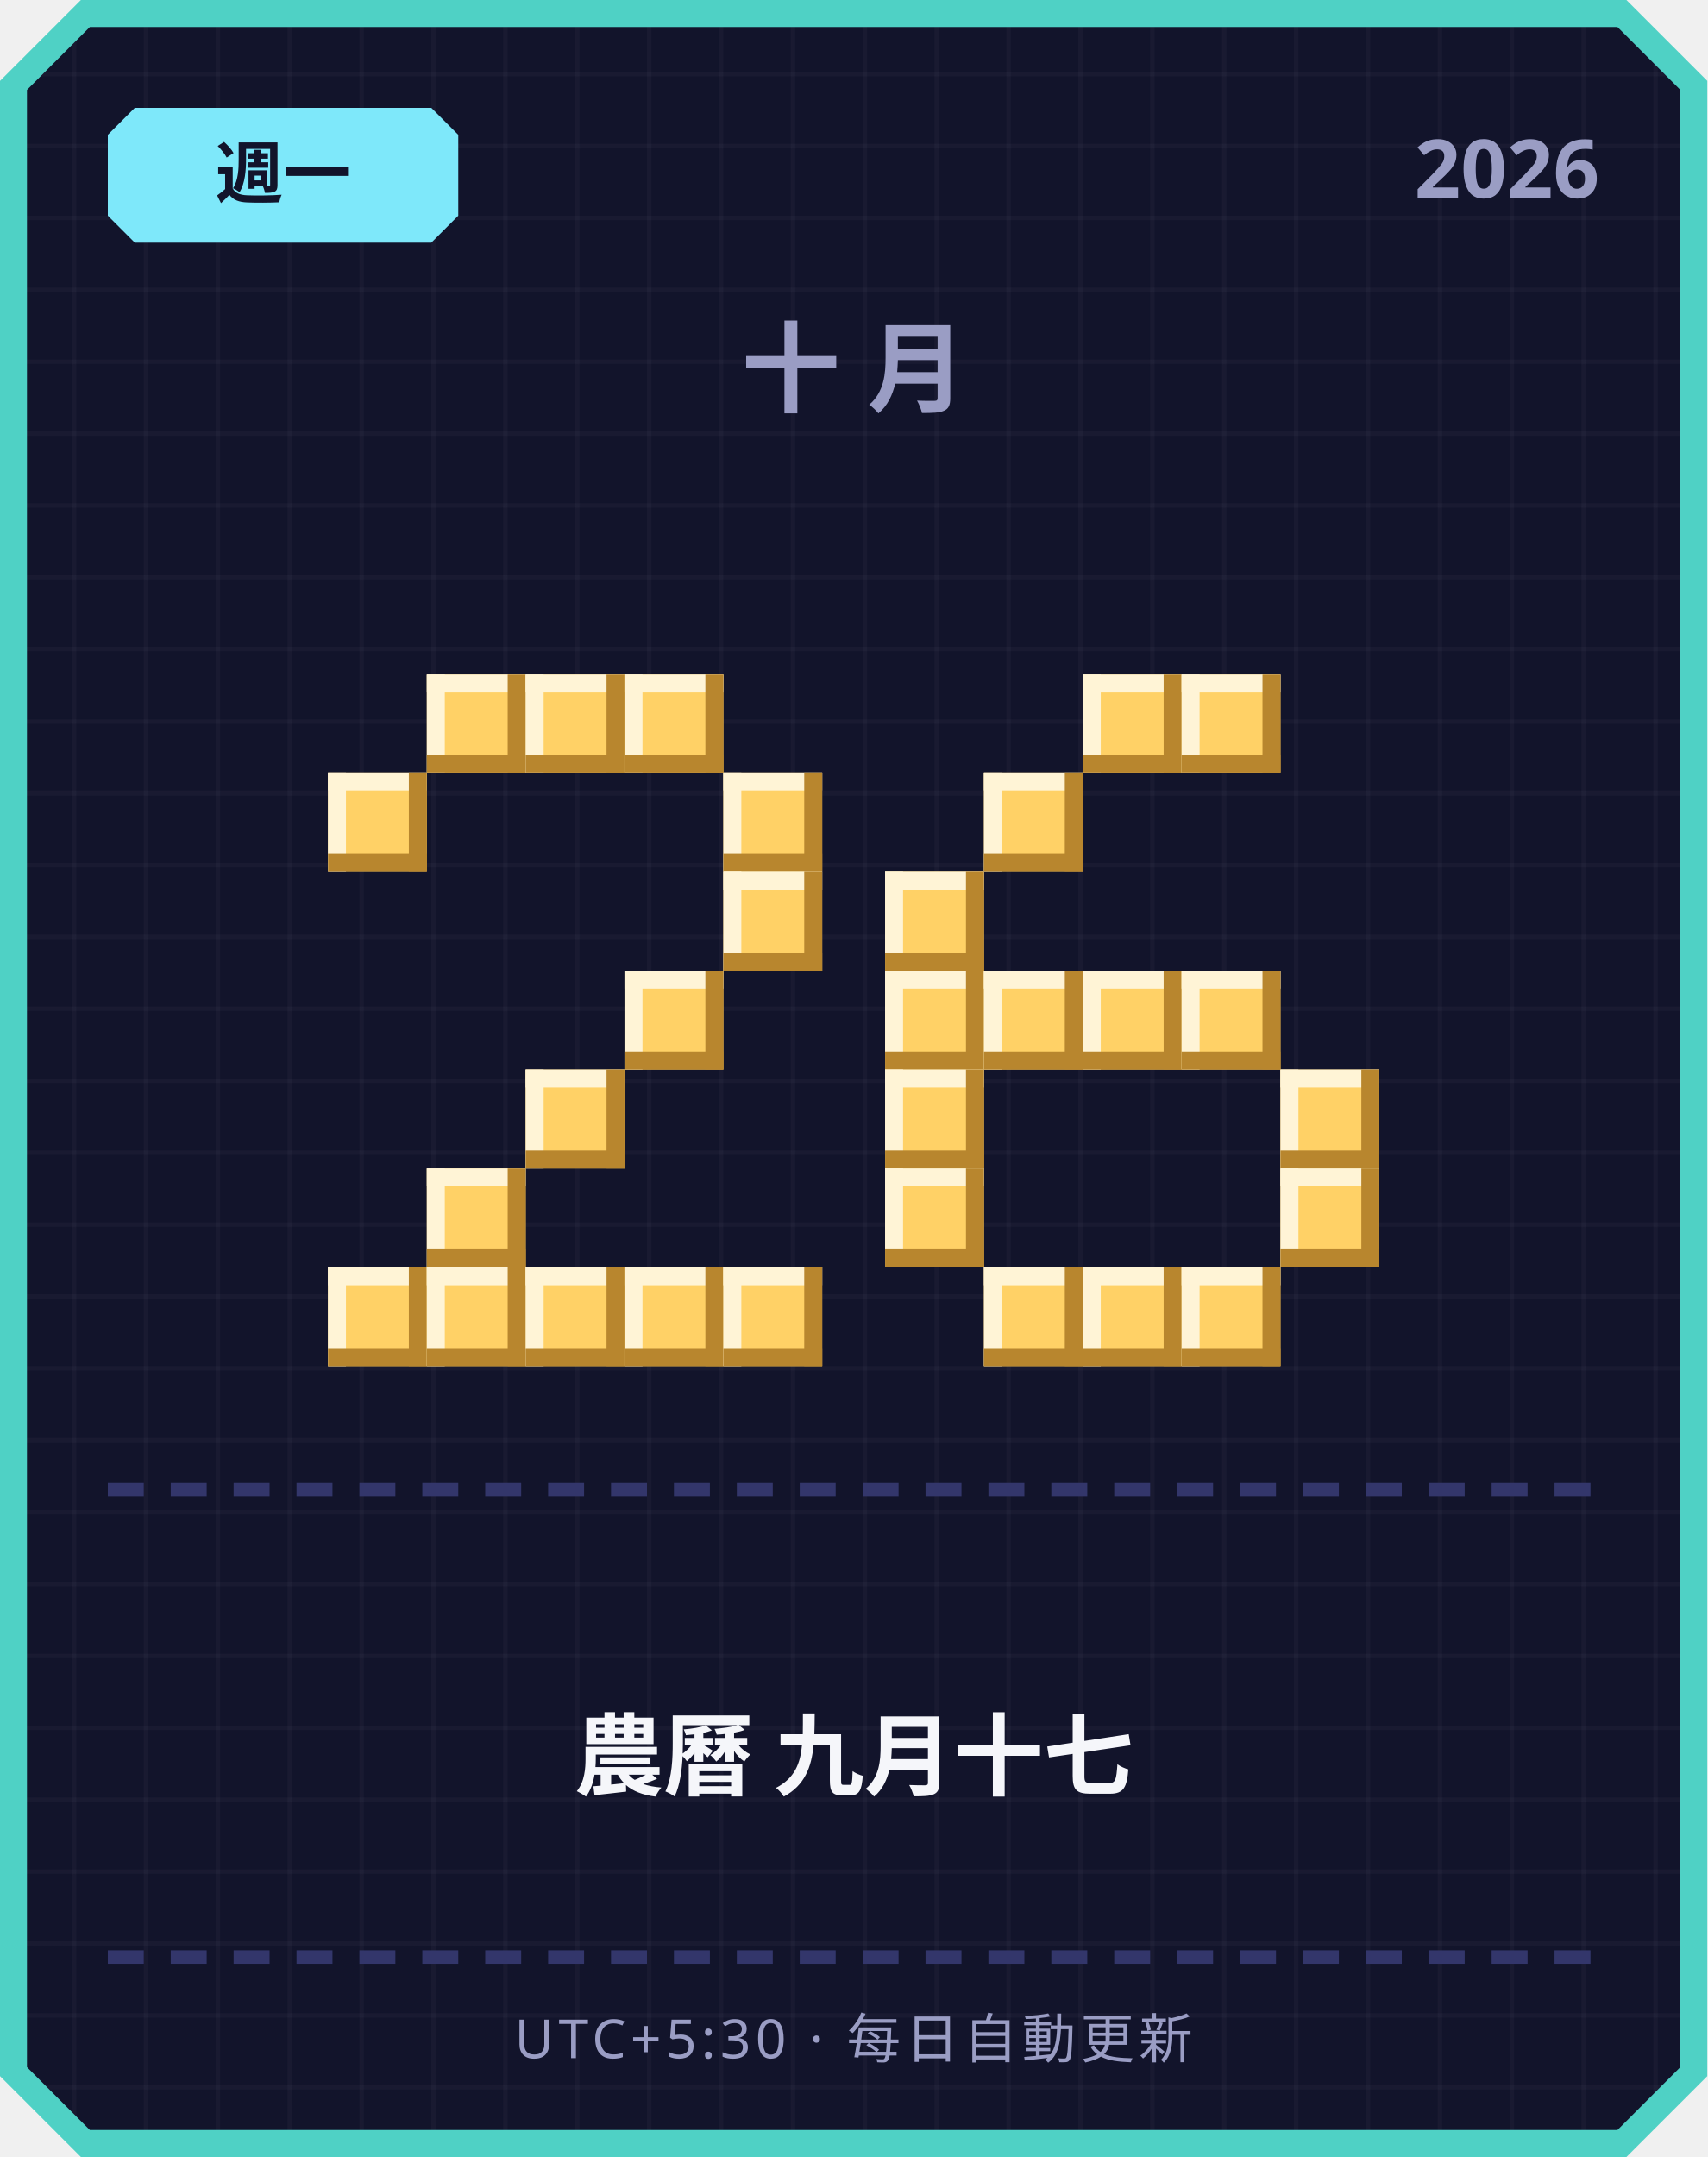
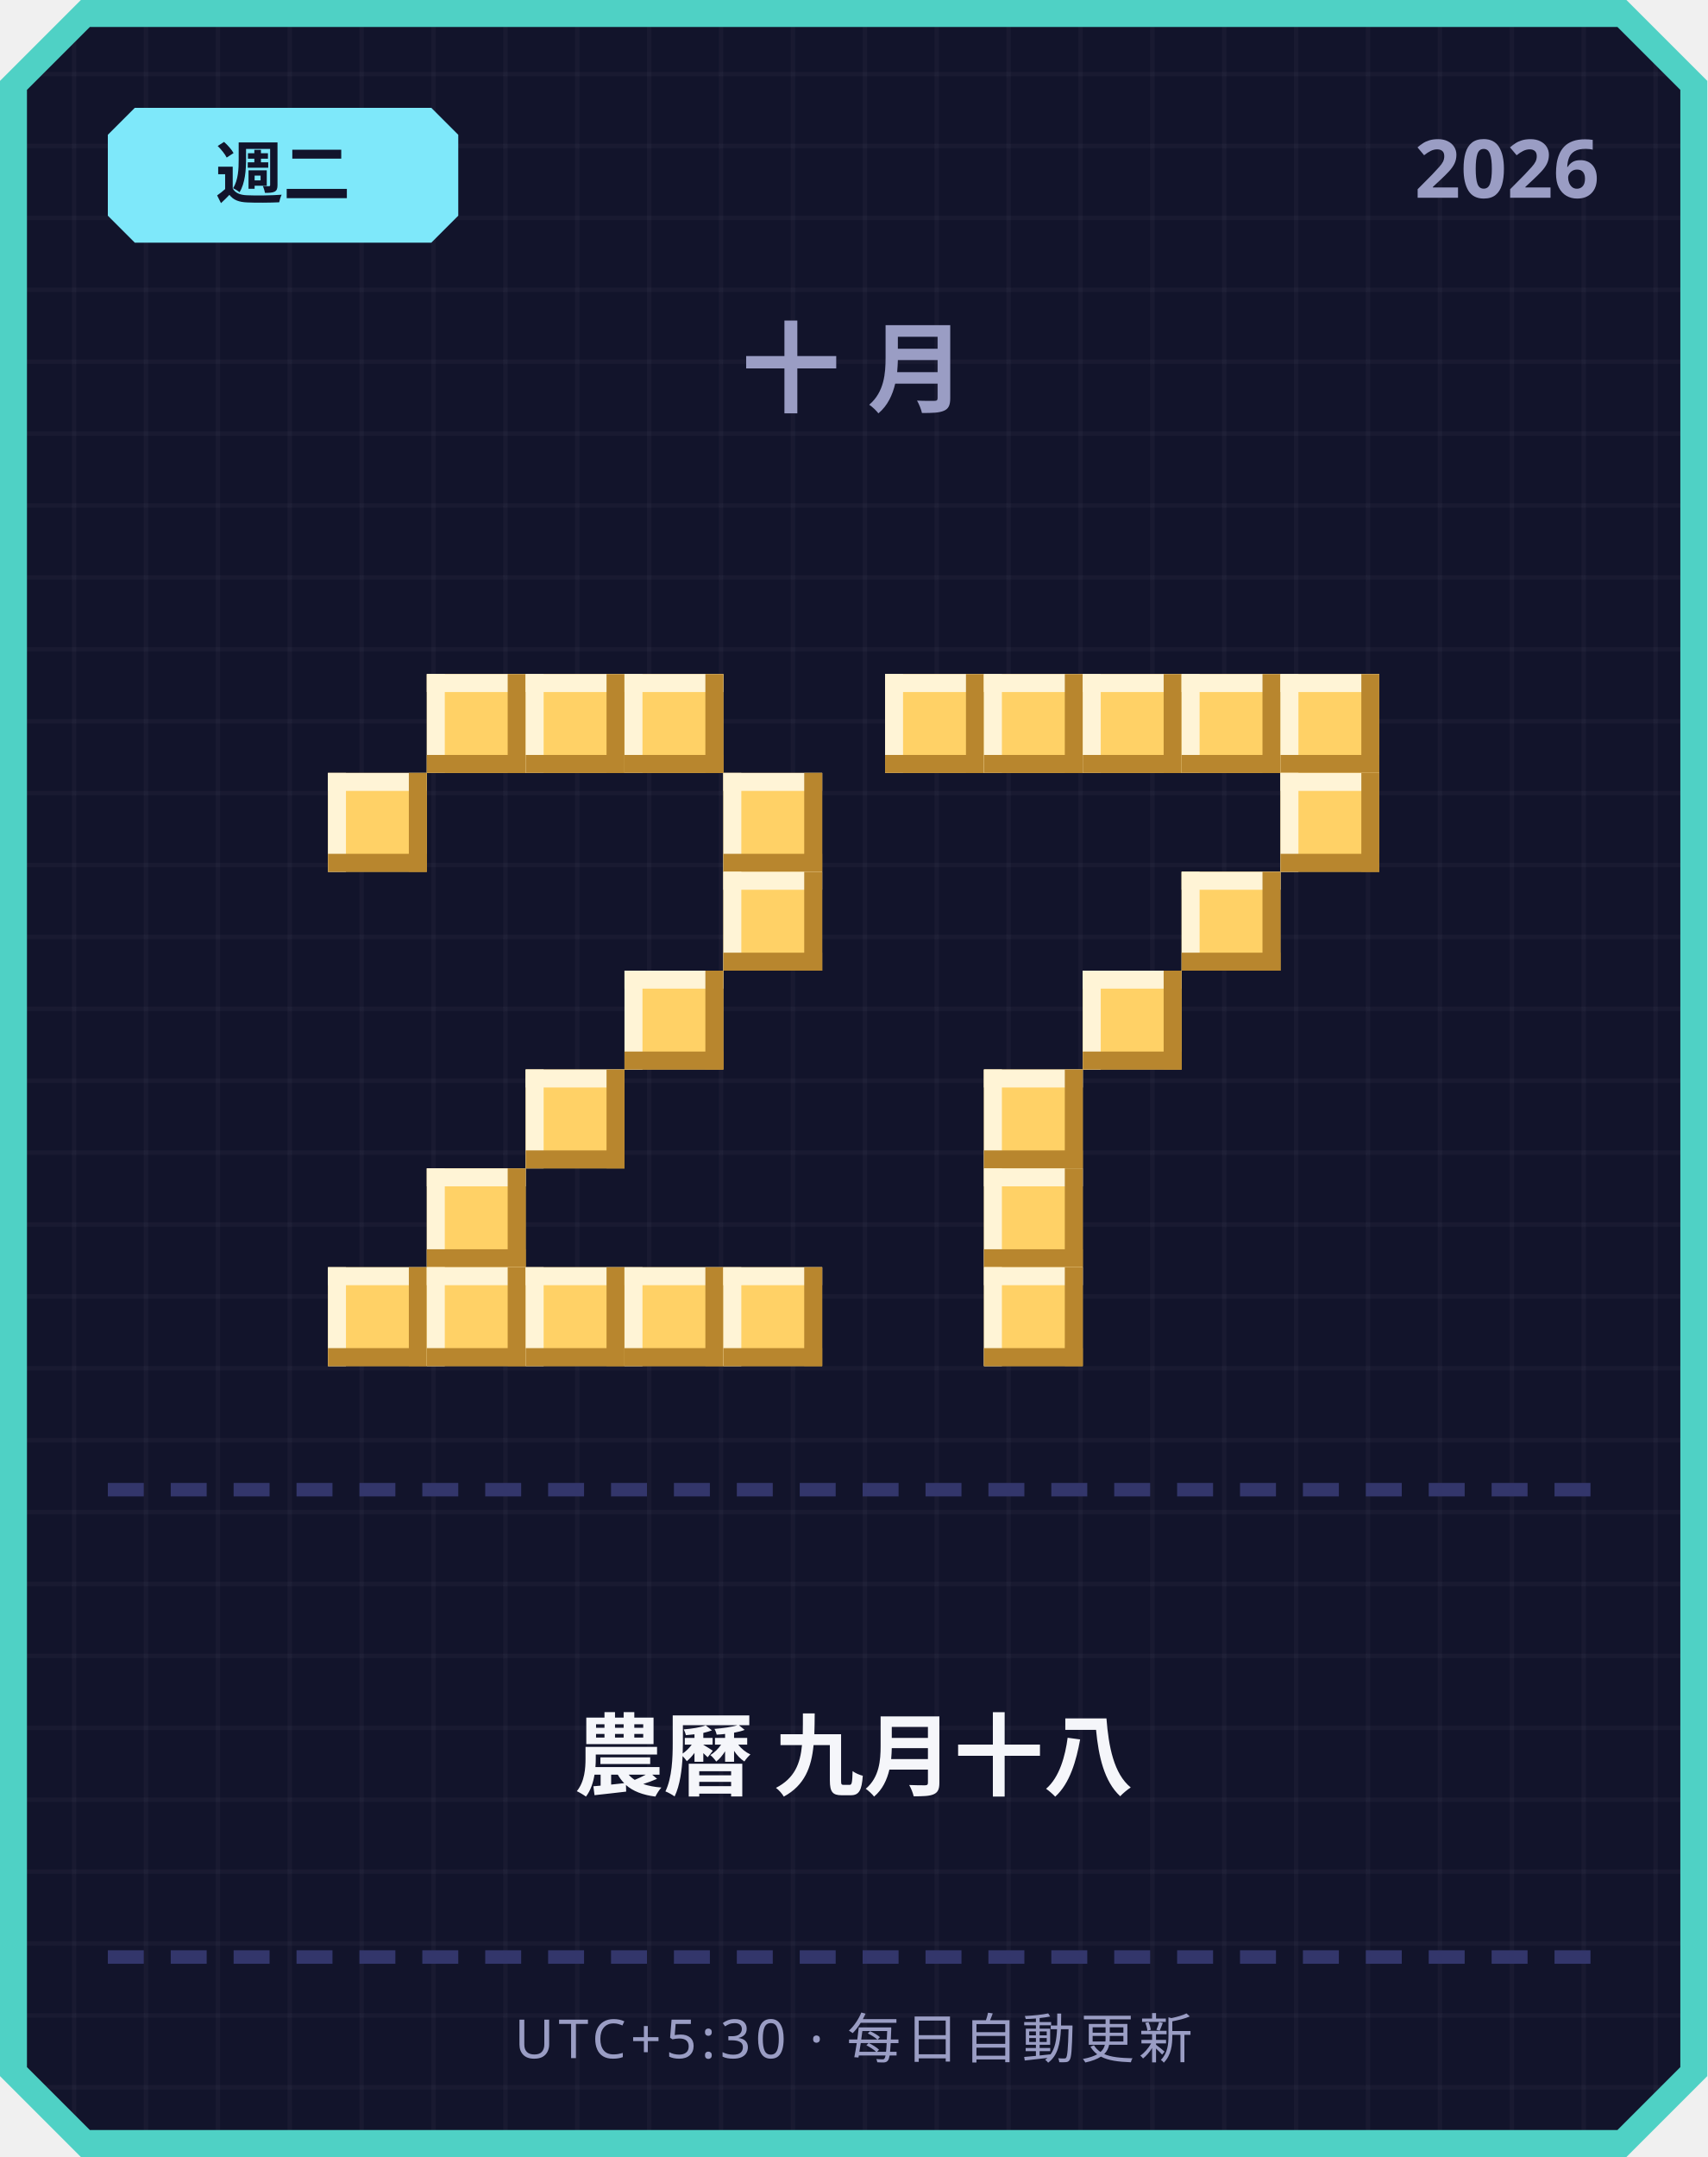
<svg xmlns="http://www.w3.org/2000/svg" width="380" height="480" viewBox="0 0 380 480">
  <defs>
    <pattern id="grid" width="16" height="16" patternUnits="userSpaceOnUse">
      <rect width="16" height="16" fill="#12142b" />
      <rect width="1" height="16" fill="#ffffff" opacity="0.03" />
      <rect width="16" height="1" fill="#ffffff" opacity="0.03" />
    </pattern>
  </defs>
  <path d="M 18,0 L 362,0 L 380,18 L 380,462 L 362,480 L 18,480 L 0,462 L 0,18 Z" fill="#4fd1c5" />
  <path d="M 20,6 L 360,6 L 374,20 L 374,460 L 360,474 L 20,474 L 6,460 L 6,20 Z" fill="url(#grid)" />
  <path d="M 30,24 L 96,24 L 102,30 L 102,48 L 96,54 L 30,54 L 24,48 L 24,30 Z" fill="#7ee8fa" />
-   <text x="63" y="44" text-anchor="middle" font-family="'Segoe UI', sans-serif" font-size="15" font-weight="700" fill="#12142b">週一</text>
+   <text x="63" y="44" text-anchor="middle" font-family="'Segoe UI', sans-serif" font-size="15" font-weight="700" fill="#12142b">週二</text>
  <text x="356" y="44" text-anchor="end" font-family="'Segoe UI', sans-serif" font-size="18" font-weight="700" fill="#9a9dc4">2026</text>
  <text x="190" y="90" text-anchor="middle" font-family="'Segoe UI', sans-serif" font-size="22" font-weight="700" letter-spacing="6" fill="#9a9dc4">十月</text>
  <rect x="95" y="150" width="22" height="22" fill="#ffd166" />
  <rect x="95" y="150" width="22" height="4" fill="#fff4d6" />
  <rect x="95" y="150" width="4" height="22" fill="#fff4d6" />
  <rect x="95" y="168" width="22" height="4" fill="#b8862e" />
  <rect x="113" y="150" width="4" height="22" fill="#b8862e" />
  <rect x="117" y="150" width="22" height="22" fill="#ffd166" />
  <rect x="117" y="150" width="22" height="4" fill="#fff4d6" />
  <rect x="117" y="150" width="4" height="22" fill="#fff4d6" />
  <rect x="117" y="168" width="22" height="4" fill="#b8862e" />
  <rect x="135" y="150" width="4" height="22" fill="#b8862e" />
  <rect x="139" y="150" width="22" height="22" fill="#ffd166" />
  <rect x="139" y="150" width="22" height="4" fill="#fff4d6" />
  <rect x="139" y="150" width="4" height="22" fill="#fff4d6" />
  <rect x="139" y="168" width="22" height="4" fill="#b8862e" />
  <rect x="157" y="150" width="4" height="22" fill="#b8862e" />
  <rect x="73" y="172" width="22" height="22" fill="#ffd166" />
  <rect x="73" y="172" width="22" height="4" fill="#fff4d6" />
  <rect x="73" y="172" width="4" height="22" fill="#fff4d6" />
  <rect x="73" y="190" width="22" height="4" fill="#b8862e" />
  <rect x="91" y="172" width="4" height="22" fill="#b8862e" />
  <rect x="161" y="172" width="22" height="22" fill="#ffd166" />
  <rect x="161" y="172" width="22" height="4" fill="#fff4d6" />
  <rect x="161" y="172" width="4" height="22" fill="#fff4d6" />
  <rect x="161" y="190" width="22" height="4" fill="#b8862e" />
  <rect x="179" y="172" width="4" height="22" fill="#b8862e" />
  <rect x="161" y="194" width="22" height="22" fill="#ffd166" />
  <rect x="161" y="194" width="22" height="4" fill="#fff4d6" />
  <rect x="161" y="194" width="4" height="22" fill="#fff4d6" />
  <rect x="161" y="212" width="22" height="4" fill="#b8862e" />
  <rect x="179" y="194" width="4" height="22" fill="#b8862e" />
  <rect x="139" y="216" width="22" height="22" fill="#ffd166" />
  <rect x="139" y="216" width="22" height="4" fill="#fff4d6" />
  <rect x="139" y="216" width="4" height="22" fill="#fff4d6" />
  <rect x="139" y="234" width="22" height="4" fill="#b8862e" />
  <rect x="157" y="216" width="4" height="22" fill="#b8862e" />
  <rect x="117" y="238" width="22" height="22" fill="#ffd166" />
  <rect x="117" y="238" width="22" height="4" fill="#fff4d6" />
  <rect x="117" y="238" width="4" height="22" fill="#fff4d6" />
  <rect x="117" y="256" width="22" height="4" fill="#b8862e" />
  <rect x="135" y="238" width="4" height="22" fill="#b8862e" />
  <rect x="95" y="260" width="22" height="22" fill="#ffd166" />
  <rect x="95" y="260" width="22" height="4" fill="#fff4d6" />
  <rect x="95" y="260" width="4" height="22" fill="#fff4d6" />
  <rect x="95" y="278" width="22" height="4" fill="#b8862e" />
  <rect x="113" y="260" width="4" height="22" fill="#b8862e" />
  <rect x="73" y="282" width="22" height="22" fill="#ffd166" />
  <rect x="73" y="282" width="22" height="4" fill="#fff4d6" />
  <rect x="73" y="282" width="4" height="22" fill="#fff4d6" />
  <rect x="73" y="300" width="22" height="4" fill="#b8862e" />
  <rect x="91" y="282" width="4" height="22" fill="#b8862e" />
  <rect x="95" y="282" width="22" height="22" fill="#ffd166" />
  <rect x="95" y="282" width="22" height="4" fill="#fff4d6" />
  <rect x="95" y="282" width="4" height="22" fill="#fff4d6" />
  <rect x="95" y="300" width="22" height="4" fill="#b8862e" />
  <rect x="113" y="282" width="4" height="22" fill="#b8862e" />
  <rect x="117" y="282" width="22" height="22" fill="#ffd166" />
  <rect x="117" y="282" width="22" height="4" fill="#fff4d6" />
  <rect x="117" y="282" width="4" height="22" fill="#fff4d6" />
  <rect x="117" y="300" width="22" height="4" fill="#b8862e" />
  <rect x="135" y="282" width="4" height="22" fill="#b8862e" />
  <rect x="139" y="282" width="22" height="22" fill="#ffd166" />
  <rect x="139" y="282" width="22" height="4" fill="#fff4d6" />
  <rect x="139" y="282" width="4" height="22" fill="#fff4d6" />
  <rect x="139" y="300" width="22" height="4" fill="#b8862e" />
  <rect x="157" y="282" width="4" height="22" fill="#b8862e" />
  <rect x="161" y="282" width="22" height="22" fill="#ffd166" />
  <rect x="161" y="282" width="22" height="4" fill="#fff4d6" />
  <rect x="161" y="282" width="4" height="22" fill="#fff4d6" />
  <rect x="161" y="300" width="22" height="4" fill="#b8862e" />
  <rect x="179" y="282" width="4" height="22" fill="#b8862e" />
+   <rect x="197" y="150" width="22" height="22" fill="#ffd166" />
+   <rect x="197" y="150" width="22" height="4" fill="#fff4d6" />
+   <rect x="197" y="150" width="4" height="22" fill="#fff4d6" />
+   <rect x="197" y="168" width="22" height="4" fill="#b8862e" />
+   <rect x="215" y="150" width="4" height="22" fill="#b8862e" />
+   <rect x="219" y="150" width="22" height="22" fill="#ffd166" />
+   <rect x="219" y="150" width="22" height="4" fill="#fff4d6" />
+   <rect x="219" y="150" width="4" height="22" fill="#fff4d6" />
+   <rect x="219" y="168" width="22" height="4" fill="#b8862e" />
+   <rect x="237" y="150" width="4" height="22" fill="#b8862e" />
  <rect x="241" y="150" width="22" height="22" fill="#ffd166" />
  <rect x="241" y="150" width="22" height="4" fill="#fff4d6" />
  <rect x="241" y="150" width="4" height="22" fill="#fff4d6" />
  <rect x="241" y="168" width="22" height="4" fill="#b8862e" />
  <rect x="259" y="150" width="4" height="22" fill="#b8862e" />
  <rect x="263" y="150" width="22" height="22" fill="#ffd166" />
  <rect x="263" y="150" width="22" height="4" fill="#fff4d6" />
  <rect x="263" y="150" width="4" height="22" fill="#fff4d6" />
  <rect x="263" y="168" width="22" height="4" fill="#b8862e" />
  <rect x="281" y="150" width="4" height="22" fill="#b8862e" />
-   <rect x="219" y="172" width="22" height="22" fill="#ffd166" />
-   <rect x="219" y="172" width="22" height="4" fill="#fff4d6" />
-   <rect x="219" y="172" width="4" height="22" fill="#fff4d6" />
-   <rect x="219" y="190" width="22" height="4" fill="#b8862e" />
-   <rect x="237" y="172" width="4" height="22" fill="#b8862e" />
-   <rect x="197" y="194" width="22" height="22" fill="#ffd166" />
-   <rect x="197" y="194" width="22" height="4" fill="#fff4d6" />
-   <rect x="197" y="194" width="4" height="22" fill="#fff4d6" />
-   <rect x="197" y="212" width="22" height="4" fill="#b8862e" />
-   <rect x="215" y="194" width="4" height="22" fill="#b8862e" />
-   <rect x="197" y="216" width="22" height="22" fill="#ffd166" />
-   <rect x="197" y="216" width="22" height="4" fill="#fff4d6" />
-   <rect x="197" y="216" width="4" height="22" fill="#fff4d6" />
-   <rect x="197" y="234" width="22" height="4" fill="#b8862e" />
-   <rect x="215" y="216" width="4" height="22" fill="#b8862e" />
-   <rect x="219" y="216" width="22" height="22" fill="#ffd166" />
-   <rect x="219" y="216" width="22" height="4" fill="#fff4d6" />
-   <rect x="219" y="216" width="4" height="22" fill="#fff4d6" />
-   <rect x="219" y="234" width="22" height="4" fill="#b8862e" />
-   <rect x="237" y="216" width="4" height="22" fill="#b8862e" />
+   <rect x="285" y="150" width="22" height="22" fill="#ffd166" />
+   <rect x="285" y="150" width="22" height="4" fill="#fff4d6" />
+   <rect x="285" y="150" width="4" height="22" fill="#fff4d6" />
+   <rect x="285" y="168" width="22" height="4" fill="#b8862e" />
+   <rect x="303" y="150" width="4" height="22" fill="#b8862e" />
+   <rect x="285" y="172" width="22" height="22" fill="#ffd166" />
+   <rect x="285" y="172" width="22" height="4" fill="#fff4d6" />
+   <rect x="285" y="172" width="4" height="22" fill="#fff4d6" />
+   <rect x="285" y="190" width="22" height="4" fill="#b8862e" />
+   <rect x="303" y="172" width="4" height="22" fill="#b8862e" />
+   <rect x="263" y="194" width="22" height="22" fill="#ffd166" />
+   <rect x="263" y="194" width="22" height="4" fill="#fff4d6" />
+   <rect x="263" y="194" width="4" height="22" fill="#fff4d6" />
+   <rect x="263" y="212" width="22" height="4" fill="#b8862e" />
+   <rect x="281" y="194" width="4" height="22" fill="#b8862e" />
  <rect x="241" y="216" width="22" height="22" fill="#ffd166" />
  <rect x="241" y="216" width="22" height="4" fill="#fff4d6" />
  <rect x="241" y="216" width="4" height="22" fill="#fff4d6" />
  <rect x="241" y="234" width="22" height="4" fill="#b8862e" />
  <rect x="259" y="216" width="4" height="22" fill="#b8862e" />
-   <rect x="263" y="216" width="22" height="22" fill="#ffd166" />
-   <rect x="263" y="216" width="22" height="4" fill="#fff4d6" />
-   <rect x="263" y="216" width="4" height="22" fill="#fff4d6" />
-   <rect x="263" y="234" width="22" height="4" fill="#b8862e" />
-   <rect x="281" y="216" width="4" height="22" fill="#b8862e" />
-   <rect x="197" y="238" width="22" height="22" fill="#ffd166" />
-   <rect x="197" y="238" width="22" height="4" fill="#fff4d6" />
-   <rect x="197" y="238" width="4" height="22" fill="#fff4d6" />
-   <rect x="197" y="256" width="22" height="4" fill="#b8862e" />
-   <rect x="215" y="238" width="4" height="22" fill="#b8862e" />
-   <rect x="285" y="238" width="22" height="22" fill="#ffd166" />
-   <rect x="285" y="238" width="22" height="4" fill="#fff4d6" />
-   <rect x="285" y="238" width="4" height="22" fill="#fff4d6" />
-   <rect x="285" y="256" width="22" height="4" fill="#b8862e" />
-   <rect x="303" y="238" width="4" height="22" fill="#b8862e" />
-   <rect x="197" y="260" width="22" height="22" fill="#ffd166" />
-   <rect x="197" y="260" width="22" height="4" fill="#fff4d6" />
-   <rect x="197" y="260" width="4" height="22" fill="#fff4d6" />
-   <rect x="197" y="278" width="22" height="4" fill="#b8862e" />
-   <rect x="215" y="260" width="4" height="22" fill="#b8862e" />
-   <rect x="285" y="260" width="22" height="22" fill="#ffd166" />
-   <rect x="285" y="260" width="22" height="4" fill="#fff4d6" />
-   <rect x="285" y="260" width="4" height="22" fill="#fff4d6" />
-   <rect x="285" y="278" width="22" height="4" fill="#b8862e" />
-   <rect x="303" y="260" width="4" height="22" fill="#b8862e" />
+   <rect x="219" y="238" width="22" height="22" fill="#ffd166" />
+   <rect x="219" y="238" width="22" height="4" fill="#fff4d6" />
+   <rect x="219" y="238" width="4" height="22" fill="#fff4d6" />
+   <rect x="219" y="256" width="22" height="4" fill="#b8862e" />
+   <rect x="237" y="238" width="4" height="22" fill="#b8862e" />
+   <rect x="219" y="260" width="22" height="22" fill="#ffd166" />
+   <rect x="219" y="260" width="22" height="4" fill="#fff4d6" />
+   <rect x="219" y="260" width="4" height="22" fill="#fff4d6" />
+   <rect x="219" y="278" width="22" height="4" fill="#b8862e" />
+   <rect x="237" y="260" width="4" height="22" fill="#b8862e" />
  <rect x="219" y="282" width="22" height="22" fill="#ffd166" />
  <rect x="219" y="282" width="22" height="4" fill="#fff4d6" />
  <rect x="219" y="282" width="4" height="22" fill="#fff4d6" />
  <rect x="219" y="300" width="22" height="4" fill="#b8862e" />
  <rect x="237" y="282" width="4" height="22" fill="#b8862e" />
-   <rect x="241" y="282" width="22" height="22" fill="#ffd166" />
-   <rect x="241" y="282" width="22" height="4" fill="#fff4d6" />
-   <rect x="241" y="282" width="4" height="22" fill="#fff4d6" />
-   <rect x="241" y="300" width="22" height="4" fill="#b8862e" />
-   <rect x="259" y="282" width="4" height="22" fill="#b8862e" />
-   <rect x="263" y="282" width="22" height="22" fill="#ffd166" />
-   <rect x="263" y="282" width="22" height="4" fill="#fff4d6" />
-   <rect x="263" y="282" width="4" height="22" fill="#fff4d6" />
-   <rect x="263" y="300" width="22" height="4" fill="#b8862e" />
-   <rect x="281" y="282" width="4" height="22" fill="#b8862e" />
  <rect x="24" y="330" width="8" height="3" fill="#33366b" />
  <rect x="38" y="330" width="8" height="3" fill="#33366b" />
  <rect x="52" y="330" width="8" height="3" fill="#33366b" />
  <rect x="66" y="330" width="8" height="3" fill="#33366b" />
  <rect x="80" y="330" width="8" height="3" fill="#33366b" />
  <rect x="94" y="330" width="8" height="3" fill="#33366b" />
  <rect x="108" y="330" width="8" height="3" fill="#33366b" />
  <rect x="122" y="330" width="8" height="3" fill="#33366b" />
  <rect x="136" y="330" width="8" height="3" fill="#33366b" />
  <rect x="150" y="330" width="8" height="3" fill="#33366b" />
  <rect x="164" y="330" width="8" height="3" fill="#33366b" />
  <rect x="178" y="330" width="8" height="3" fill="#33366b" />
  <rect x="192" y="330" width="8" height="3" fill="#33366b" />
  <rect x="206" y="330" width="8" height="3" fill="#33366b" />
  <rect x="220" y="330" width="8" height="3" fill="#33366b" />
  <rect x="234" y="330" width="8" height="3" fill="#33366b" />
  <rect x="248" y="330" width="8" height="3" fill="#33366b" />
  <rect x="262" y="330" width="8" height="3" fill="#33366b" />
  <rect x="276" y="330" width="8" height="3" fill="#33366b" />
  <rect x="290" y="330" width="8" height="3" fill="#33366b" />
  <rect x="304" y="330" width="8" height="3" fill="#33366b" />
  <rect x="318" y="330" width="8" height="3" fill="#33366b" />
  <rect x="332" y="330" width="8" height="3" fill="#33366b" />
  <rect x="346" y="330" width="8" height="3" fill="#33366b" />
-   <text x="190" y="398" text-anchor="middle" font-family="'Segoe UI', 'Microsoft JhengHei', sans-serif" font-size="20" font-weight="700" fill="#f5f6fa">農曆 九月十七</text>
+   <text x="190" y="398" text-anchor="middle" font-family="'Segoe UI', 'Microsoft JhengHei', sans-serif" font-size="20" font-weight="700" fill="#f5f6fa">農曆 九月十八</text>
  <rect x="24" y="434" width="8" height="3" fill="#33366b" />
  <rect x="38" y="434" width="8" height="3" fill="#33366b" />
  <rect x="52" y="434" width="8" height="3" fill="#33366b" />
  <rect x="66" y="434" width="8" height="3" fill="#33366b" />
  <rect x="80" y="434" width="8" height="3" fill="#33366b" />
  <rect x="94" y="434" width="8" height="3" fill="#33366b" />
  <rect x="108" y="434" width="8" height="3" fill="#33366b" />
  <rect x="122" y="434" width="8" height="3" fill="#33366b" />
  <rect x="136" y="434" width="8" height="3" fill="#33366b" />
  <rect x="150" y="434" width="8" height="3" fill="#33366b" />
  <rect x="164" y="434" width="8" height="3" fill="#33366b" />
  <rect x="178" y="434" width="8" height="3" fill="#33366b" />
  <rect x="192" y="434" width="8" height="3" fill="#33366b" />
  <rect x="206" y="434" width="8" height="3" fill="#33366b" />
  <rect x="220" y="434" width="8" height="3" fill="#33366b" />
  <rect x="234" y="434" width="8" height="3" fill="#33366b" />
  <rect x="248" y="434" width="8" height="3" fill="#33366b" />
  <rect x="262" y="434" width="8" height="3" fill="#33366b" />
  <rect x="276" y="434" width="8" height="3" fill="#33366b" />
  <rect x="290" y="434" width="8" height="3" fill="#33366b" />
  <rect x="304" y="434" width="8" height="3" fill="#33366b" />
  <rect x="318" y="434" width="8" height="3" fill="#33366b" />
  <rect x="332" y="434" width="8" height="3" fill="#33366b" />
  <rect x="346" y="434" width="8" height="3" fill="#33366b" />
  <text x="190" y="458" text-anchor="middle" font-family="'Segoe UI', sans-serif" font-size="12" letter-spacing="1" fill="#9a9dc4">UTC+5:30 · 每日自動更新</text>
</svg>
